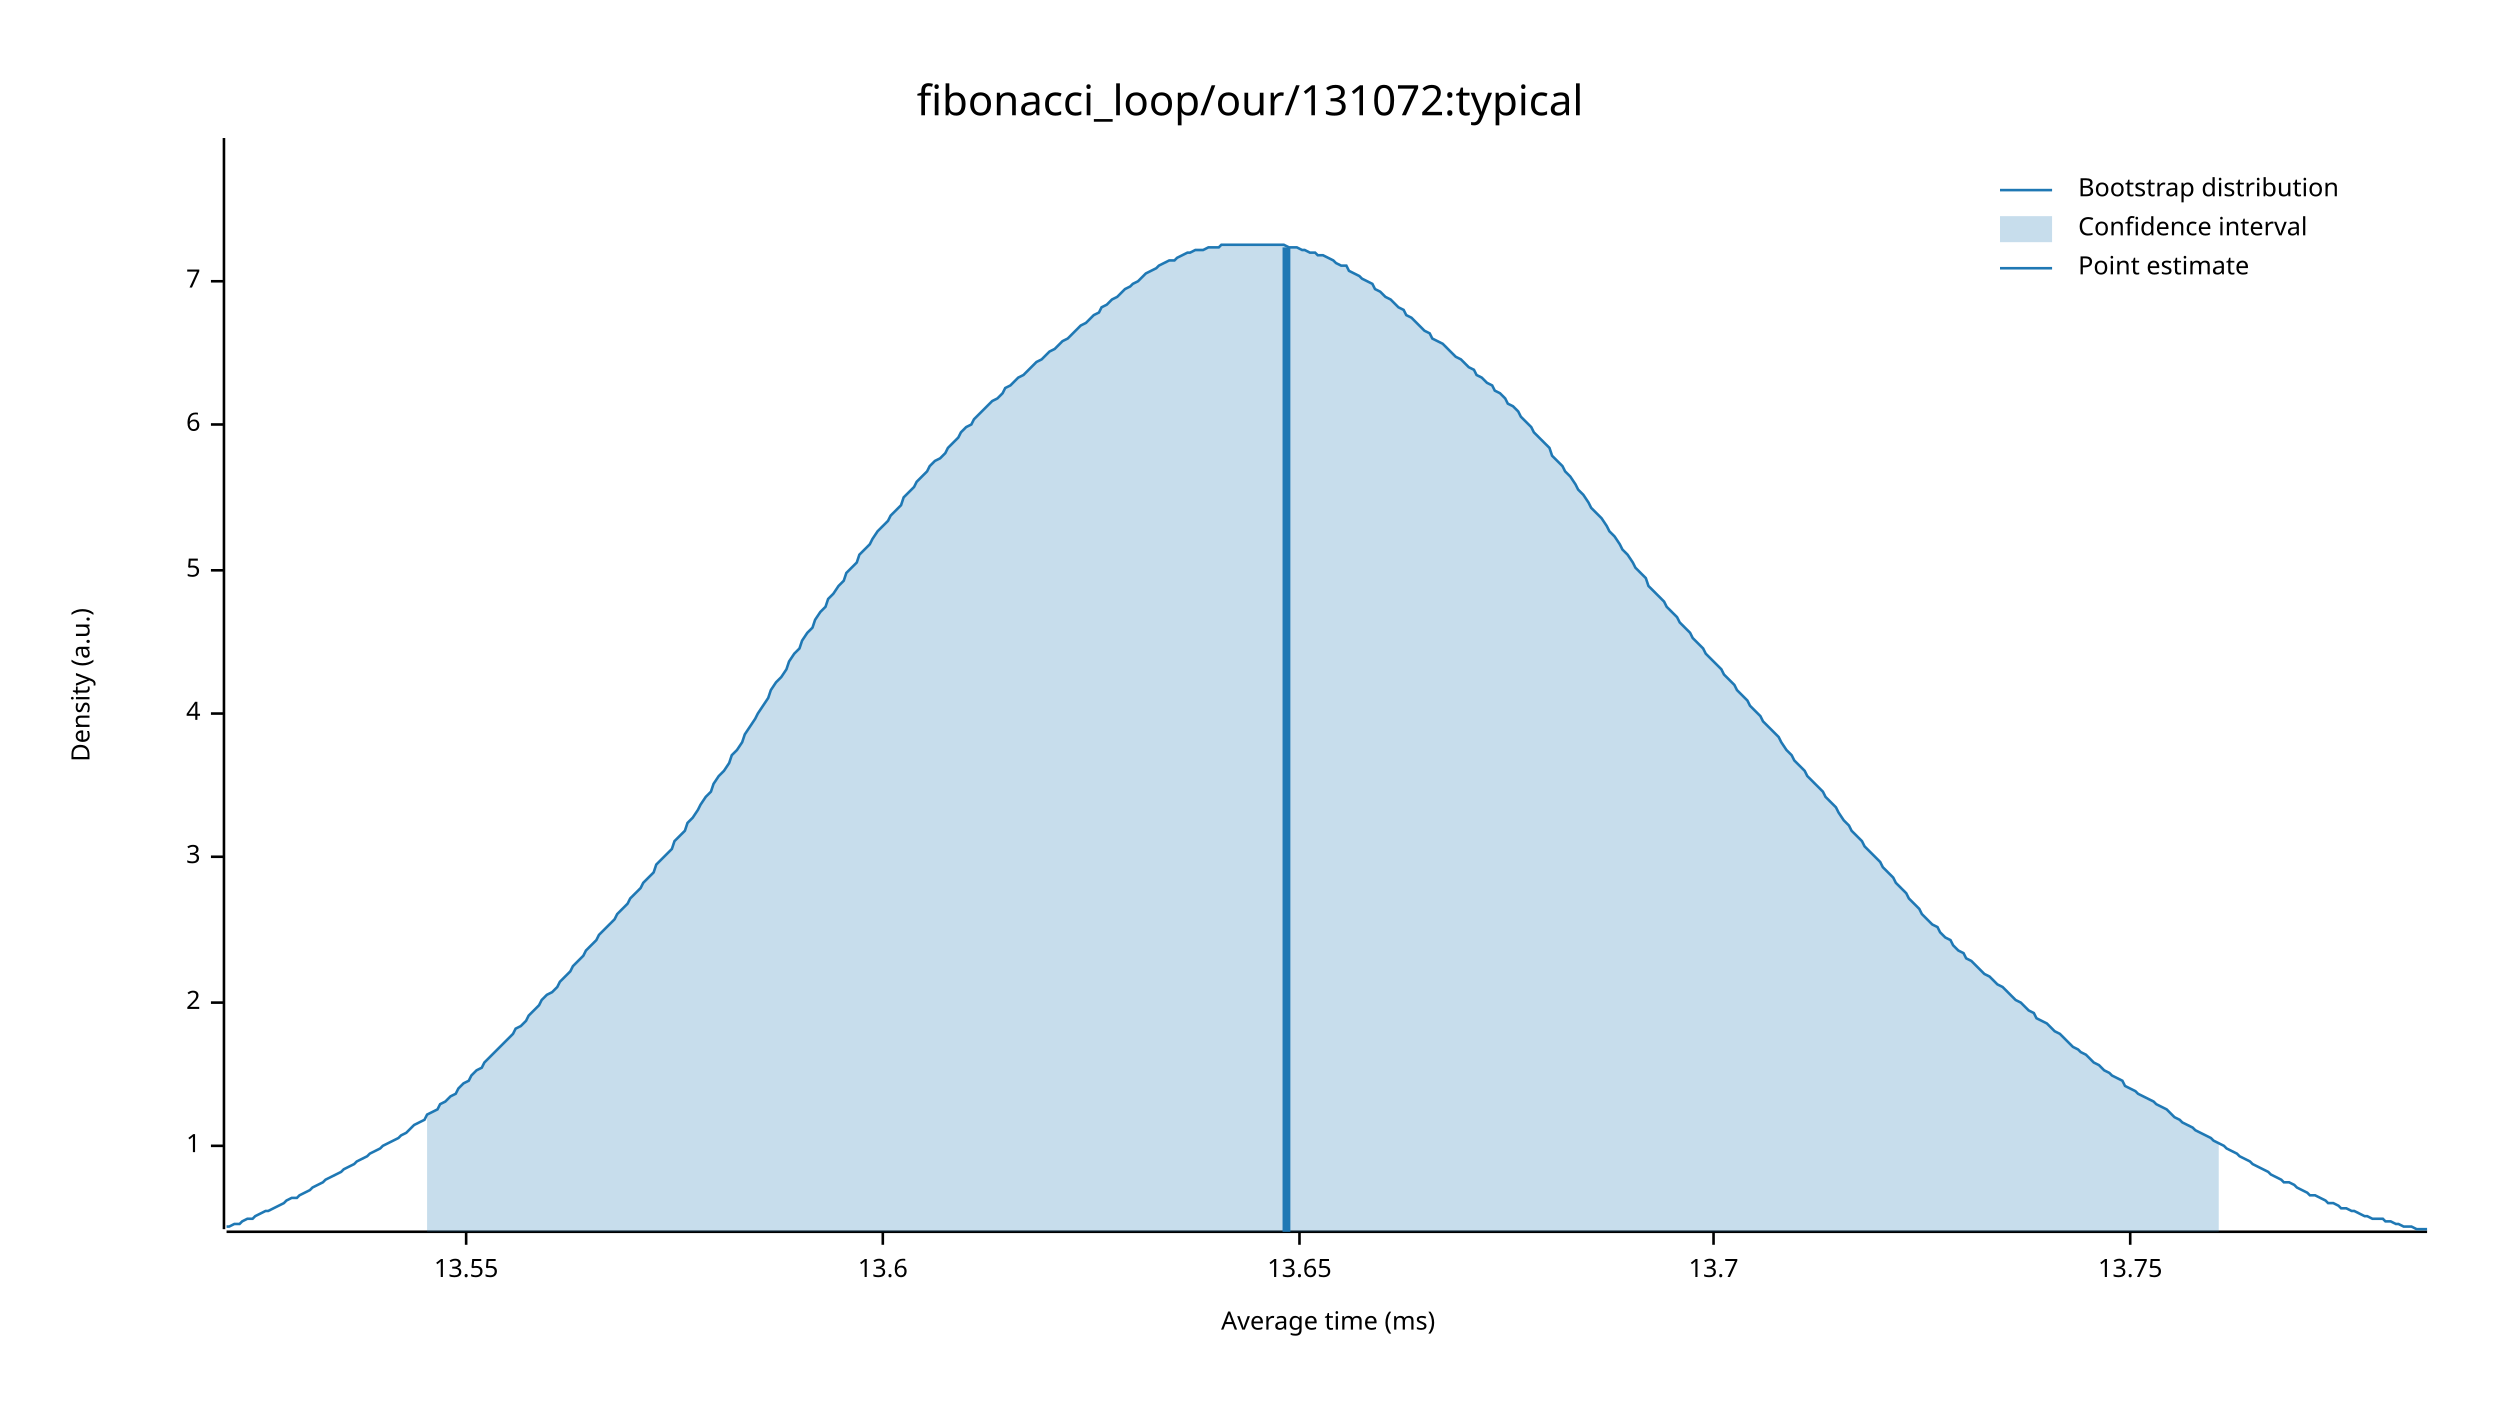
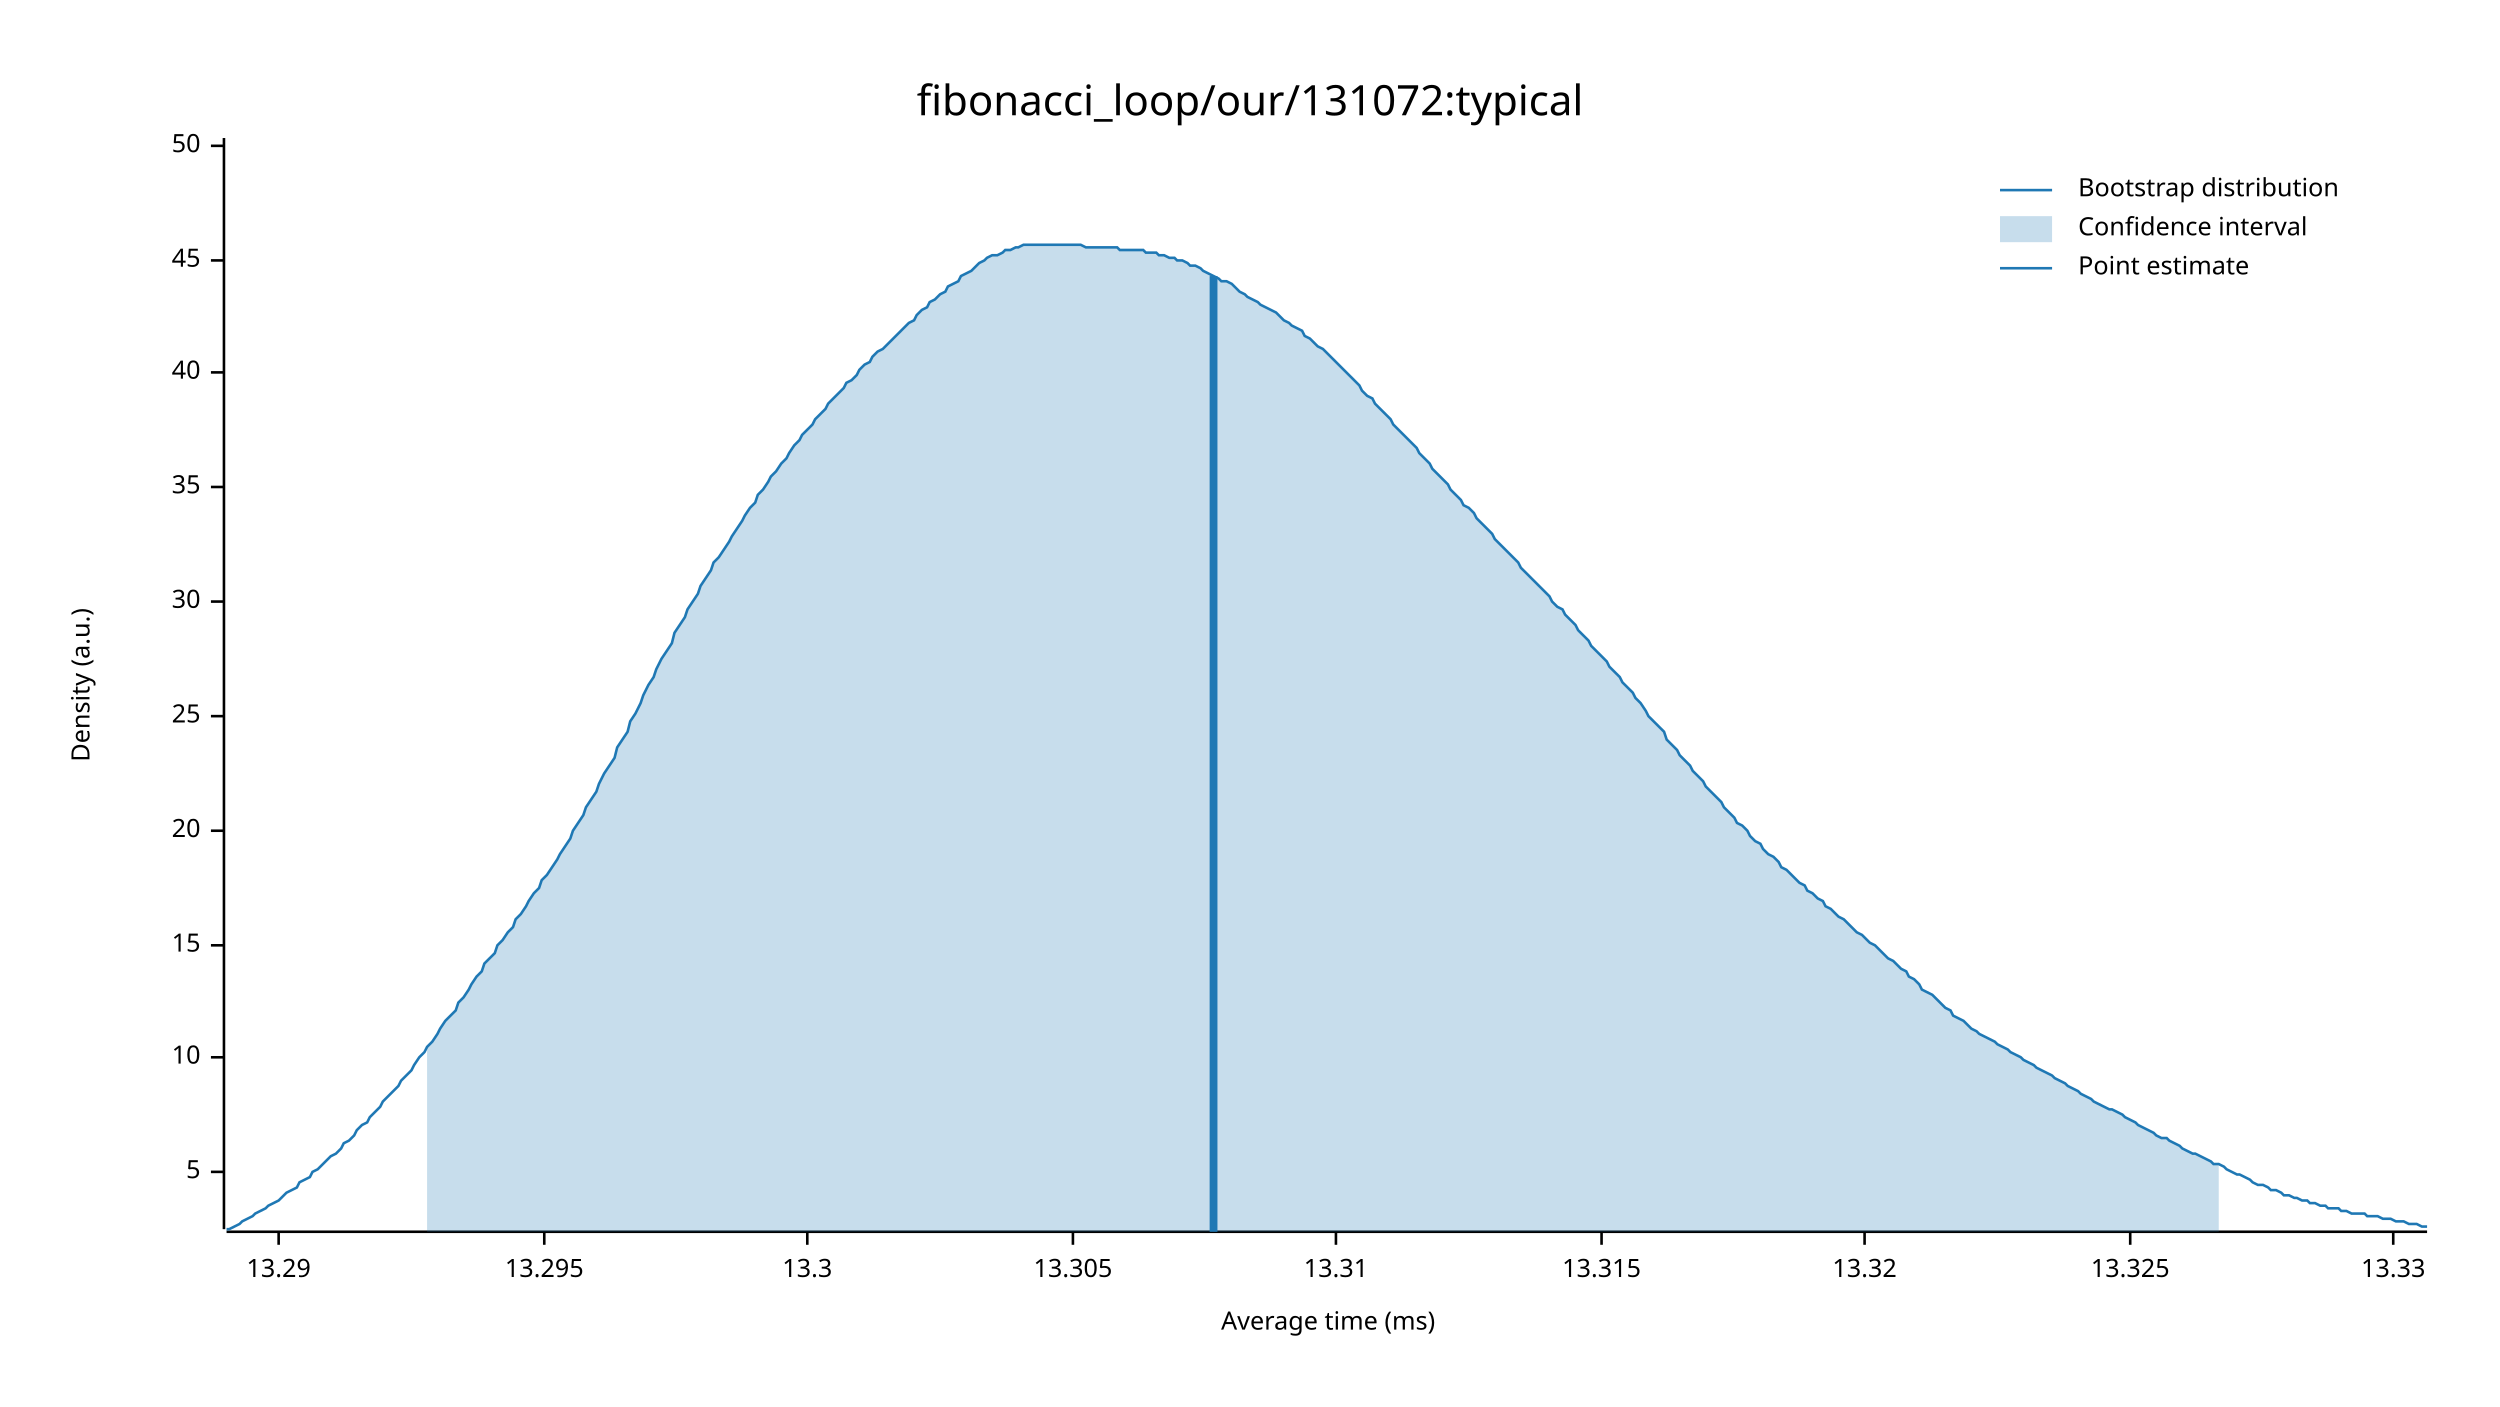
<svg xmlns="http://www.w3.org/2000/svg" width="960" height="540" viewBox="0 0 960 540">
  <text x="480" y="32" dy="0.76em" text-anchor="middle" font-family="sans-serif" font-size="16.129" opacity="1" fill="#000000">
fibonacci_loop/our/131072:typical
</text>
  <text x="27" y="263" dy="0.76em" text-anchor="middle" font-family="sans-serif" font-size="9.677" opacity="1" fill="#000000" transform="rotate(270, 27, 263)">
Density (a.u.)
</text>
  <text x="510" y="513" dy="-0.5ex" text-anchor="middle" font-family="sans-serif" font-size="9.677" opacity="1" fill="#000000">
Average time (ms)
</text>
  <polyline fill="none" opacity="1" stroke="#000000" stroke-width="1" points="86,53 86,472 " />
-   <text x="77" y="440" dy="0.5ex" text-anchor="end" font-family="sans-serif" font-size="9.677" opacity="1" fill="#000000">
- 1
- </text>
-   <polyline fill="none" opacity="1" stroke="#000000" stroke-width="1" points="81,440 86,440 " />
-   <text x="77" y="385" dy="0.5ex" text-anchor="end" font-family="sans-serif" font-size="9.677" opacity="1" fill="#000000">
- 2
- </text>
-   <polyline fill="none" opacity="1" stroke="#000000" stroke-width="1" points="81,385 86,385 " />
-   <text x="77" y="329" dy="0.5ex" text-anchor="end" font-family="sans-serif" font-size="9.677" opacity="1" fill="#000000">
- 3
- </text>
-   <polyline fill="none" opacity="1" stroke="#000000" stroke-width="1" points="81,329 86,329 " />
-   <text x="77" y="274" dy="0.5ex" text-anchor="end" font-family="sans-serif" font-size="9.677" opacity="1" fill="#000000">
- 4
- </text>
-   <polyline fill="none" opacity="1" stroke="#000000" stroke-width="1" points="81,274 86,274 " />
-   <text x="77" y="219" dy="0.5ex" text-anchor="end" font-family="sans-serif" font-size="9.677" opacity="1" fill="#000000">
+   <text x="77" y="450" dy="0.5ex" text-anchor="end" font-family="sans-serif" font-size="9.677" opacity="1" fill="#000000">
5
</text>
-   <polyline fill="none" opacity="1" stroke="#000000" stroke-width="1" points="81,219 86,219 " />
-   <text x="77" y="163" dy="0.5ex" text-anchor="end" font-family="sans-serif" font-size="9.677" opacity="1" fill="#000000">
- 6
+   <polyline fill="none" opacity="1" stroke="#000000" stroke-width="1" points="81,450 86,450 " />
+   <text x="77" y="406" dy="0.5ex" text-anchor="end" font-family="sans-serif" font-size="9.677" opacity="1" fill="#000000">
+ 10
</text>
-   <polyline fill="none" opacity="1" stroke="#000000" stroke-width="1" points="81,163 86,163 " />
-   <text x="77" y="108" dy="0.5ex" text-anchor="end" font-family="sans-serif" font-size="9.677" opacity="1" fill="#000000">
- 7
+   <polyline fill="none" opacity="1" stroke="#000000" stroke-width="1" points="81,406 86,406 " />
+   <text x="77" y="363" dy="0.5ex" text-anchor="end" font-family="sans-serif" font-size="9.677" opacity="1" fill="#000000">
+ 15
</text>
-   <polyline fill="none" opacity="1" stroke="#000000" stroke-width="1" points="81,108 86,108 " />
+   <polyline fill="none" opacity="1" stroke="#000000" stroke-width="1" points="81,363 86,363 " />
+   <text x="77" y="319" dy="0.5ex" text-anchor="end" font-family="sans-serif" font-size="9.677" opacity="1" fill="#000000">
+ 20
+ </text>
+   <polyline fill="none" opacity="1" stroke="#000000" stroke-width="1" points="81,319 86,319 " />
+   <text x="77" y="275" dy="0.5ex" text-anchor="end" font-family="sans-serif" font-size="9.677" opacity="1" fill="#000000">
+ 25
+ </text>
+   <polyline fill="none" opacity="1" stroke="#000000" stroke-width="1" points="81,275 86,275 " />
+   <text x="77" y="231" dy="0.5ex" text-anchor="end" font-family="sans-serif" font-size="9.677" opacity="1" fill="#000000">
+ 30
+ </text>
+   <polyline fill="none" opacity="1" stroke="#000000" stroke-width="1" points="81,231 86,231 " />
+   <text x="77" y="187" dy="0.5ex" text-anchor="end" font-family="sans-serif" font-size="9.677" opacity="1" fill="#000000">
+ 35
+ </text>
+   <polyline fill="none" opacity="1" stroke="#000000" stroke-width="1" points="81,187 86,187 " />
+   <text x="77" y="143" dy="0.5ex" text-anchor="end" font-family="sans-serif" font-size="9.677" opacity="1" fill="#000000">
+ 40
+ </text>
+   <polyline fill="none" opacity="1" stroke="#000000" stroke-width="1" points="81,143 86,143 " />
+   <text x="77" y="100" dy="0.5ex" text-anchor="end" font-family="sans-serif" font-size="9.677" opacity="1" fill="#000000">
+ 45
+ </text>
+   <polyline fill="none" opacity="1" stroke="#000000" stroke-width="1" points="81,100 86,100 " />
+   <text x="77" y="56" dy="0.5ex" text-anchor="end" font-family="sans-serif" font-size="9.677" opacity="1" fill="#000000">
+ 50
+ </text>
+   <polyline fill="none" opacity="1" stroke="#000000" stroke-width="1" points="81,56 86,56 " />
  <polyline fill="none" opacity="1" stroke="#000000" stroke-width="1" points="87,473 932,473 " />
-   <text x="179" y="483" dy="0.76em" text-anchor="middle" font-family="sans-serif" font-size="9.677" opacity="1" fill="#000000">
- 13.55
+   <text x="107" y="483" dy="0.76em" text-anchor="middle" font-family="sans-serif" font-size="9.677" opacity="1" fill="#000000">
+ 13.29
</text>
-   <polyline fill="none" opacity="1" stroke="#000000" stroke-width="1" points="179,473 179,478 " />
-   <text x="339" y="483" dy="0.76em" text-anchor="middle" font-family="sans-serif" font-size="9.677" opacity="1" fill="#000000">
- 13.6
+   <polyline fill="none" opacity="1" stroke="#000000" stroke-width="1" points="107,473 107,478 " />
+   <text x="209" y="483" dy="0.76em" text-anchor="middle" font-family="sans-serif" font-size="9.677" opacity="1" fill="#000000">
+ 13.295
</text>
-   <polyline fill="none" opacity="1" stroke="#000000" stroke-width="1" points="339,473 339,478 " />
-   <text x="499" y="483" dy="0.76em" text-anchor="middle" font-family="sans-serif" font-size="9.677" opacity="1" fill="#000000">
- 13.65
+   <polyline fill="none" opacity="1" stroke="#000000" stroke-width="1" points="209,473 209,478 " />
+   <text x="310" y="483" dy="0.76em" text-anchor="middle" font-family="sans-serif" font-size="9.677" opacity="1" fill="#000000">
+ 13.3
</text>
-   <polyline fill="none" opacity="1" stroke="#000000" stroke-width="1" points="499,473 499,478 " />
-   <text x="658" y="483" dy="0.76em" text-anchor="middle" font-family="sans-serif" font-size="9.677" opacity="1" fill="#000000">
- 13.7
+   <polyline fill="none" opacity="1" stroke="#000000" stroke-width="1" points="310,473 310,478 " />
+   <text x="412" y="483" dy="0.76em" text-anchor="middle" font-family="sans-serif" font-size="9.677" opacity="1" fill="#000000">
+ 13.305
</text>
-   <polyline fill="none" opacity="1" stroke="#000000" stroke-width="1" points="658,473 658,478 " />
+   <polyline fill="none" opacity="1" stroke="#000000" stroke-width="1" points="412,473 412,478 " />
+   <text x="513" y="483" dy="0.76em" text-anchor="middle" font-family="sans-serif" font-size="9.677" opacity="1" fill="#000000">
+ 13.31
+ </text>
+   <polyline fill="none" opacity="1" stroke="#000000" stroke-width="1" points="513,473 513,478 " />
+   <text x="615" y="483" dy="0.76em" text-anchor="middle" font-family="sans-serif" font-size="9.677" opacity="1" fill="#000000">
+ 13.315
+ </text>
+   <polyline fill="none" opacity="1" stroke="#000000" stroke-width="1" points="615,473 615,478 " />
+   <text x="716" y="483" dy="0.76em" text-anchor="middle" font-family="sans-serif" font-size="9.677" opacity="1" fill="#000000">
+ 13.32
+ </text>
+   <polyline fill="none" opacity="1" stroke="#000000" stroke-width="1" points="716,473 716,478 " />
  <text x="818" y="483" dy="0.76em" text-anchor="middle" font-family="sans-serif" font-size="9.677" opacity="1" fill="#000000">
- 13.75
+ 13.325
</text>
  <polyline fill="none" opacity="1" stroke="#000000" stroke-width="1" points="818,473 818,478 " />
-   <polyline fill="none" opacity="1" stroke="#1F78B4" stroke-width="1" points="87,471 88,471 90,470 92,470 93,469 95,468 97,468 98,467 100,466 102,465 103,465 105,464 107,463 109,462 110,461 112,460 114,460 115,459 117,458 119,457 120,456 122,455 124,454 125,453 127,452 129,451 131,450 132,449 134,448 136,447 137,446 139,445 141,444 142,443 144,442 146,441 147,440 149,439 151,438 153,437 154,436 156,435 158,433 159,432 161,431 163,430 164,428 166,427 168,426 169,424 171,423 173,421 175,420 176,418 178,416 180,415 181,413 183,411 185,410 186,408 188,406 190,404 191,403 193,401 195,399 197,397 198,395 200,394 202,392 203,390 205,388 207,386 208,384 210,382 212,381 214,379 215,377 217,375 219,373 220,371 222,369 224,367 225,365 227,363 229,361 230,359 232,357 234,355 236,353 237,351 239,349 241,347 242,345 244,343 246,341 247,339 249,337 251,335 252,332 254,330 256,328 258,326 259,323 261,321 263,319 264,316 266,314 268,311 269,309 271,306 273,304 274,301 276,298 278,296 280,293 281,290 283,288 285,285 286,282 288,279 290,276 291,274 293,271 295,268 296,265 298,262 300,260 302,257 303,254 305,251 307,249 308,246 310,243 312,241 313,238 315,235 317,233 318,230 320,228 322,225 324,223 325,220 327,218 329,216 330,213 332,211 334,209 335,207 337,204 339,202 341,200 342,198 344,196 346,194 347,191 349,189 351,187 352,185 354,183 356,181 357,179 359,177 361,176 363,174 364,172 366,170 368,168 369,166 371,164 373,163 374,161 376,159 378,157 379,156 381,154 383,153 385,151 386,149 388,148 390,146 391,145 393,144 395,142 396,141 398,139 400,138 401,137 403,135 405,134 407,132 408,131 410,130 412,128 413,127 415,125 417,124 418,123 420,121 422,120 423,118 425,117 427,115 429,114 430,113 432,111 434,110 435,109 437,108 439,106 440,105 442,104 444,103 445,102 447,101 449,100 451,100 452,99 454,98 456,97 457,97 459,96 461,96 462,96 464,95 466,95 468,95 469,94 471,94 473,94 474,94 476,94 478,94 479,94 481,94 483,94 484,94 486,94 488,94 490,94 491,94 493,94 495,95 496,95 498,95 500,96 501,96 503,97 505,97 506,98 508,98 510,99 512,100 513,101 515,102 517,102 518,104 520,105 522,106 523,107 525,108 527,109 528,111 530,112 532,114 534,115 535,116 537,118 539,119 540,121 542,122 544,124 545,125 547,127 549,128 550,130 552,131 554,132 556,134 557,135 559,137 561,138 562,139 564,141 566,142 567,144 569,145 571,147 573,148 574,150 576,151 578,153 579,155 581,156 583,158 584,160 586,162 588,164 589,166 591,168 593,170 595,172 596,175 598,177 600,179 601,181 603,183 605,186 606,188 608,190 610,193 611,195 613,197 615,199 617,202 618,204 620,206 622,209 623,211 625,213 627,216 628,218 630,220 632,222 633,225 635,227 637,229 639,231 640,233 642,235 644,237 645,239 647,241 649,243 650,245 652,247 654,249 655,251 657,253 659,255 661,257 662,259 664,261 666,263 667,265 669,267 671,269 672,271 674,273 676,275 677,277 679,279 681,281 683,283 684,285 686,288 688,290 689,292 691,294 693,296 694,298 696,300 698,302 700,304 701,306 703,308 705,310 706,312 708,315 710,317 711,319 713,321 715,323 716,325 718,327 720,329 722,331 723,333 725,335 727,337 728,339 730,341 732,343 733,345 735,347 737,349 738,351 740,353 742,355 744,356 745,358 747,360 749,361 750,363 752,365 754,366 755,368 757,369 759,371 760,372 762,374 764,375 766,377 767,378 769,379 771,381 772,382 774,384 776,385 777,386 779,388 781,389 782,391 784,392 786,393 788,395 789,396 791,397 793,399 794,400 796,402 798,403 799,404 801,405 803,407 804,408 806,409 808,411 810,412 811,413 813,414 815,415 816,417 818,418 820,419 821,420 823,421 825,422 827,423 828,424 830,425 832,426 833,427 835,429 837,430 838,431 840,432 842,433 843,434 845,435 847,436 849,437 850,438 852,439 854,440 855,441 857,442 859,443 860,444 862,445 864,446 865,447 867,448 869,449 871,450 872,451 874,452 876,453 877,454 879,454 881,455 882,456 884,457 886,458 887,459 889,459 891,460 893,461 894,462 896,462 898,463 899,464 901,464 903,465 904,465 906,466 908,467 909,467 911,468 913,468 915,468 916,469 918,469 920,470 921,470 923,471 925,471 926,471 928,472 930,472 932,472 " />
-   <polygon opacity="0.25" fill="#1F78B4" points="164,428 166,427 168,426 169,424 171,423 173,421 175,420 176,418 178,416 180,415 181,413 183,411 185,410 186,408 188,406 190,404 191,403 193,401 195,399 197,397 198,395 200,394 202,392 203,390 205,388 207,386 208,384 210,382 212,381 214,379 215,377 217,375 219,373 220,371 222,369 224,367 225,365 227,363 229,361 230,359 232,357 234,355 236,353 237,351 239,349 241,347 242,345 244,343 246,341 247,339 249,337 251,335 252,332 254,330 256,328 258,326 259,323 261,321 263,319 264,316 266,314 268,311 269,309 271,306 273,304 274,301 276,298 278,296 280,293 281,290 283,288 285,285 286,282 288,279 290,276 291,274 293,271 295,268 296,265 298,262 300,260 302,257 303,254 305,251 307,249 308,246 310,243 312,241 313,238 315,235 317,233 318,230 320,228 322,225 324,223 325,220 327,218 329,216 330,213 332,211 334,209 335,207 337,204 339,202 341,200 342,198 344,196 346,194 347,191 349,189 351,187 352,185 354,183 356,181 357,179 359,177 361,176 363,174 364,172 366,170 368,168 369,166 371,164 373,163 374,161 376,159 378,157 379,156 381,154 383,153 385,151 386,149 388,148 390,146 391,145 393,144 395,142 396,141 398,139 400,138 401,137 403,135 405,134 407,132 408,131 410,130 412,128 413,127 415,125 417,124 418,123 420,121 422,120 423,118 425,117 427,115 429,114 430,113 432,111 434,110 435,109 437,108 439,106 440,105 442,104 444,103 445,102 447,101 449,100 451,100 452,99 454,98 456,97 457,97 459,96 461,96 462,96 464,95 466,95 468,95 469,94 471,94 473,94 474,94 476,94 478,94 479,94 481,94 483,94 484,94 486,94 488,94 490,94 491,94 493,94 495,95 496,95 498,95 500,96 501,96 503,97 505,97 506,98 508,98 510,99 512,100 513,101 515,102 517,102 518,104 520,105 522,106 523,107 525,108 527,109 528,111 530,112 532,114 534,115 535,116 537,118 539,119 540,121 542,122 544,124 545,125 547,127 549,128 550,130 552,131 554,132 556,134 557,135 559,137 561,138 562,139 564,141 566,142 567,144 569,145 571,147 573,148 574,150 576,151 578,153 579,155 581,156 583,158 584,160 586,162 588,164 589,166 591,168 593,170 595,172 596,175 598,177 600,179 601,181 603,183 605,186 606,188 608,190 610,193 611,195 613,197 615,199 617,202 618,204 620,206 622,209 623,211 625,213 627,216 628,218 630,220 632,222 633,225 635,227 637,229 639,231 640,233 642,235 644,237 645,239 647,241 649,243 650,245 652,247 654,249 655,251 657,253 659,255 661,257 662,259 664,261 666,263 667,265 669,267 671,269 672,271 674,273 676,275 677,277 679,279 681,281 683,283 684,285 686,288 688,290 689,292 691,294 693,296 694,298 696,300 698,302 700,304 701,306 703,308 705,310 706,312 708,315 710,317 711,319 713,321 715,323 716,325 718,327 720,329 722,331 723,333 725,335 727,337 728,339 730,341 732,343 733,345 735,347 737,349 738,351 740,353 742,355 744,356 745,358 747,360 749,361 750,363 752,365 754,366 755,368 757,369 759,371 760,372 762,374 764,375 766,377 767,378 769,379 771,381 772,382 774,384 776,385 777,386 779,388 781,389 782,391 784,392 786,393 788,395 789,396 791,397 793,399 794,400 796,402 798,403 799,404 801,405 803,407 804,408 806,409 808,411 810,412 811,413 813,414 815,415 816,417 818,418 820,419 821,420 823,421 825,422 827,423 828,424 830,425 832,426 833,427 835,429 837,430 838,431 840,432 842,433 843,434 845,435 847,436 849,437 850,438 852,439 852,473 164,473 " />
-   <polyline fill="none" opacity="1" stroke="#1F78B4" stroke-width="3" points="494,473 494,95 " />
+   <text x="919" y="483" dy="0.76em" text-anchor="middle" font-family="sans-serif" font-size="9.677" opacity="1" fill="#000000">
+ 13.33
+ </text>
+   <polyline fill="none" opacity="1" stroke="#000000" stroke-width="1" points="919,473 919,478 " />
+   <polyline fill="none" opacity="1" stroke="#1F78B4" stroke-width="1" points="87,472 88,472 90,471 92,470 93,469 95,468 97,467 98,466 100,465 102,464 103,463 105,462 107,461 109,459 110,458 112,457 114,456 115,454 117,453 119,452 120,450 122,449 124,447 125,446 127,444 129,443 131,441 132,439 134,438 136,436 137,434 139,432 141,431 142,429 144,427 146,425 147,423 149,421 151,419 153,417 154,415 156,413 158,411 159,409 161,406 163,404 164,402 166,400 168,397 169,395 171,392 173,390 175,388 176,385 178,383 180,380 181,378 183,375 185,373 186,370 188,368 190,366 191,363 193,361 195,358 197,356 198,353 200,351 202,348 203,346 205,343 207,341 208,338 210,336 212,333 214,330 215,328 217,325 219,322 220,319 222,316 224,313 225,310 227,307 229,304 230,301 232,297 234,294 236,291 237,287 239,284 241,281 242,277 244,274 246,270 247,267 249,263 251,260 252,257 254,253 256,250 258,247 259,243 261,240 263,237 264,234 266,231 268,228 269,225 271,222 273,219 274,216 276,214 278,211 280,208 281,206 283,203 285,200 286,198 288,195 290,193 291,190 293,188 295,185 296,183 298,181 300,178 302,176 303,174 305,171 307,169 308,167 310,165 312,163 313,161 315,159 317,157 318,155 320,153 322,151 324,149 325,147 327,146 329,144 330,142 332,140 334,139 335,137 337,135 339,134 341,132 342,131 344,129 346,127 347,126 349,124 351,123 352,121 354,119 356,118 357,116 359,115 361,113 363,112 364,110 366,109 368,108 369,106 371,105 373,104 374,103 376,101 378,100 379,99 381,98 383,98 385,97 386,96 388,96 390,95 391,95 393,94 395,94 396,94 398,94 400,94 401,94 403,94 405,94 407,94 408,94 410,94 412,94 413,94 415,94 417,95 418,95 420,95 422,95 423,95 425,95 427,95 429,95 430,96 432,96 434,96 435,96 437,96 439,96 440,97 442,97 444,97 445,98 447,98 449,99 451,99 452,100 454,100 456,101 457,102 459,102 461,103 462,104 464,105 466,106 468,107 469,108 471,108 473,109 474,110 476,112 478,113 479,114 481,115 483,116 484,117 486,118 488,119 490,120 491,121 493,123 495,124 496,125 498,126 500,127 501,129 503,130 505,132 506,133 508,134 510,136 512,138 513,139 515,141 517,143 518,144 520,146 522,148 523,150 525,152 527,153 528,155 530,157 532,159 534,161 535,163 537,165 539,167 540,168 542,170 544,172 545,174 547,176 549,178 550,180 552,182 554,184 556,186 557,188 559,190 561,192 562,194 564,195 566,197 567,199 569,201 571,203 573,205 574,207 576,209 578,211 579,212 581,214 583,216 584,218 586,220 588,222 589,223 591,225 593,227 595,229 596,231 598,233 600,234 601,236 603,238 605,240 606,242 608,244 610,246 611,248 613,250 615,252 617,254 618,256 620,258 622,260 623,262 625,264 627,266 628,268 630,270 632,273 633,275 635,277 637,279 639,281 640,284 642,286 644,288 645,290 647,292 649,294 650,296 652,298 654,300 655,302 657,304 659,306 661,308 662,310 664,312 666,314 667,316 669,317 671,319 672,321 674,323 676,324 677,326 679,328 681,329 683,331 684,333 686,334 688,336 689,337 691,339 693,340 694,342 696,343 698,345 700,346 701,348 703,349 705,351 706,352 708,353 710,355 711,356 713,358 715,359 716,360 718,362 720,363 722,365 723,366 725,368 727,369 728,370 730,372 732,373 733,375 735,376 737,378 738,380 740,381 742,382 744,384 745,385 747,387 749,388 750,390 752,391 754,392 755,393 757,395 759,396 760,397 762,398 764,399 766,400 767,401 769,402 771,403 772,404 774,405 776,406 777,407 779,408 781,409 782,410 784,411 786,412 788,413 789,414 791,415 793,416 794,417 796,418 798,419 799,420 801,421 803,422 804,423 806,424 808,425 810,426 811,426 813,427 815,428 816,429 818,430 820,431 821,432 823,433 825,434 827,435 828,436 830,437 832,437 833,438 835,439 837,440 838,441 840,442 842,443 843,443 845,444 847,445 849,446 850,447 852,447 854,448 855,449 857,450 859,451 860,451 862,452 864,453 865,454 867,455 869,455 871,456 872,457 874,457 876,458 877,459 879,459 881,460 882,460 884,461 886,461 887,462 889,462 891,463 893,463 894,464 896,464 898,464 899,465 901,465 903,466 904,466 906,466 908,466 909,467 911,467 913,467 915,468 916,468 918,468 920,469 921,469 923,469 925,470 926,470 928,470 930,471 932,471 " />
+   <polygon opacity="0.25" fill="#1F78B4" points="164,402 166,400 168,397 169,395 171,392 173,390 175,388 176,385 178,383 180,380 181,378 183,375 185,373 186,370 188,368 190,366 191,363 193,361 195,358 197,356 198,353 200,351 202,348 203,346 205,343 207,341 208,338 210,336 212,333 214,330 215,328 217,325 219,322 220,319 222,316 224,313 225,310 227,307 229,304 230,301 232,297 234,294 236,291 237,287 239,284 241,281 242,277 244,274 246,270 247,267 249,263 251,260 252,257 254,253 256,250 258,247 259,243 261,240 263,237 264,234 266,231 268,228 269,225 271,222 273,219 274,216 276,214 278,211 280,208 281,206 283,203 285,200 286,198 288,195 290,193 291,190 293,188 295,185 296,183 298,181 300,178 302,176 303,174 305,171 307,169 308,167 310,165 312,163 313,161 315,159 317,157 318,155 320,153 322,151 324,149 325,147 327,146 329,144 330,142 332,140 334,139 335,137 337,135 339,134 341,132 342,131 344,129 346,127 347,126 349,124 351,123 352,121 354,119 356,118 357,116 359,115 361,113 363,112 364,110 366,109 368,108 369,106 371,105 373,104 374,103 376,101 378,100 379,99 381,98 383,98 385,97 386,96 388,96 390,95 391,95 393,94 395,94 396,94 398,94 400,94 401,94 403,94 405,94 407,94 408,94 410,94 412,94 413,94 415,94 417,95 418,95 420,95 422,95 423,95 425,95 427,95 429,95 430,96 432,96 434,96 435,96 437,96 439,96 440,97 442,97 444,97 445,98 447,98 449,99 451,99 452,100 454,100 456,101 457,102 459,102 461,103 462,104 464,105 466,106 468,107 469,108 471,108 473,109 474,110 476,112 478,113 479,114 481,115 483,116 484,117 486,118 488,119 490,120 491,121 493,123 495,124 496,125 498,126 500,127 501,129 503,130 505,132 506,133 508,134 510,136 512,138 513,139 515,141 517,143 518,144 520,146 522,148 523,150 525,152 527,153 528,155 530,157 532,159 534,161 535,163 537,165 539,167 540,168 542,170 544,172 545,174 547,176 549,178 550,180 552,182 554,184 556,186 557,188 559,190 561,192 562,194 564,195 566,197 567,199 569,201 571,203 573,205 574,207 576,209 578,211 579,212 581,214 583,216 584,218 586,220 588,222 589,223 591,225 593,227 595,229 596,231 598,233 600,234 601,236 603,238 605,240 606,242 608,244 610,246 611,248 613,250 615,252 617,254 618,256 620,258 622,260 623,262 625,264 627,266 628,268 630,270 632,273 633,275 635,277 637,279 639,281 640,284 642,286 644,288 645,290 647,292 649,294 650,296 652,298 654,300 655,302 657,304 659,306 661,308 662,310 664,312 666,314 667,316 669,317 671,319 672,321 674,323 676,324 677,326 679,328 681,329 683,331 684,333 686,334 688,336 689,337 691,339 693,340 694,342 696,343 698,345 700,346 701,348 703,349 705,351 706,352 708,353 710,355 711,356 713,358 715,359 716,360 718,362 720,363 722,365 723,366 725,368 727,369 728,370 730,372 732,373 733,375 735,376 737,378 738,380 740,381 742,382 744,384 745,385 747,387 749,388 750,390 752,391 754,392 755,393 757,395 759,396 760,397 762,398 764,399 766,400 767,401 769,402 771,403 772,404 774,405 776,406 777,407 779,408 781,409 782,410 784,411 786,412 788,413 789,414 791,415 793,416 794,417 796,418 798,419 799,420 801,421 803,422 804,423 806,424 808,425 810,426 811,426 813,427 815,428 816,429 818,430 820,431 821,432 823,433 825,434 827,435 828,436 830,437 832,437 833,438 835,439 837,440 838,441 840,442 842,443 843,443 845,444 847,445 849,446 850,447 852,447 852,473 164,473 " />
+   <polyline fill="none" opacity="1" stroke="#1F78B4" stroke-width="3" points="466,473 466,106 " />
  <text x="798" y="68" dy="0.76em" text-anchor="start" font-family="sans-serif" font-size="9.677" opacity="1" fill="#000000">
Bootstrap distribution
</text>
  <text x="798" y="83" dy="0.76em" text-anchor="start" font-family="sans-serif" font-size="9.677" opacity="1" fill="#000000">
Confidence interval
</text>
  <text x="798" y="98" dy="0.76em" text-anchor="start" font-family="sans-serif" font-size="9.677" opacity="1" fill="#000000">
Point estimate
</text>
  <polyline fill="none" opacity="1" stroke="#1F78B4" stroke-width="1" points="768,73 788,73 " />
  <rect x="768" y="83" width="20" height="10" opacity="0.25" fill="#1F78B4" stroke="none" />
  <polyline fill="none" opacity="1" stroke="#1F78B4" stroke-width="1" points="768,103 788,103 " />
</svg>
